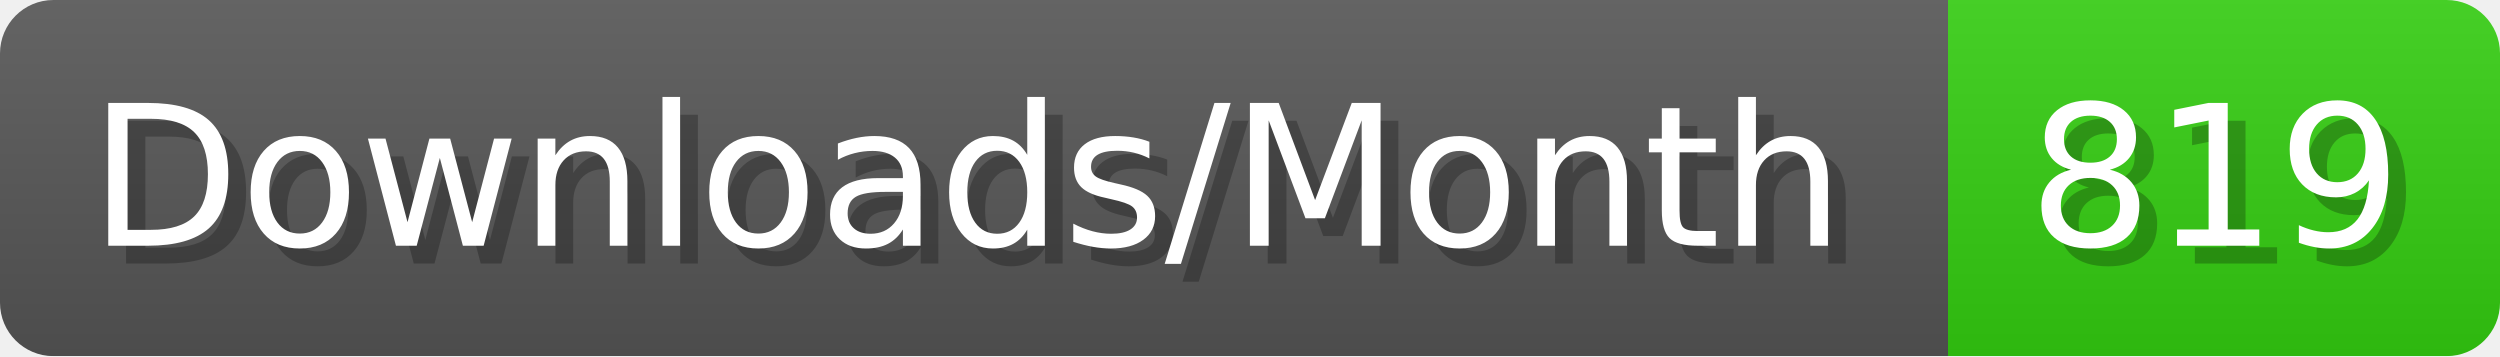
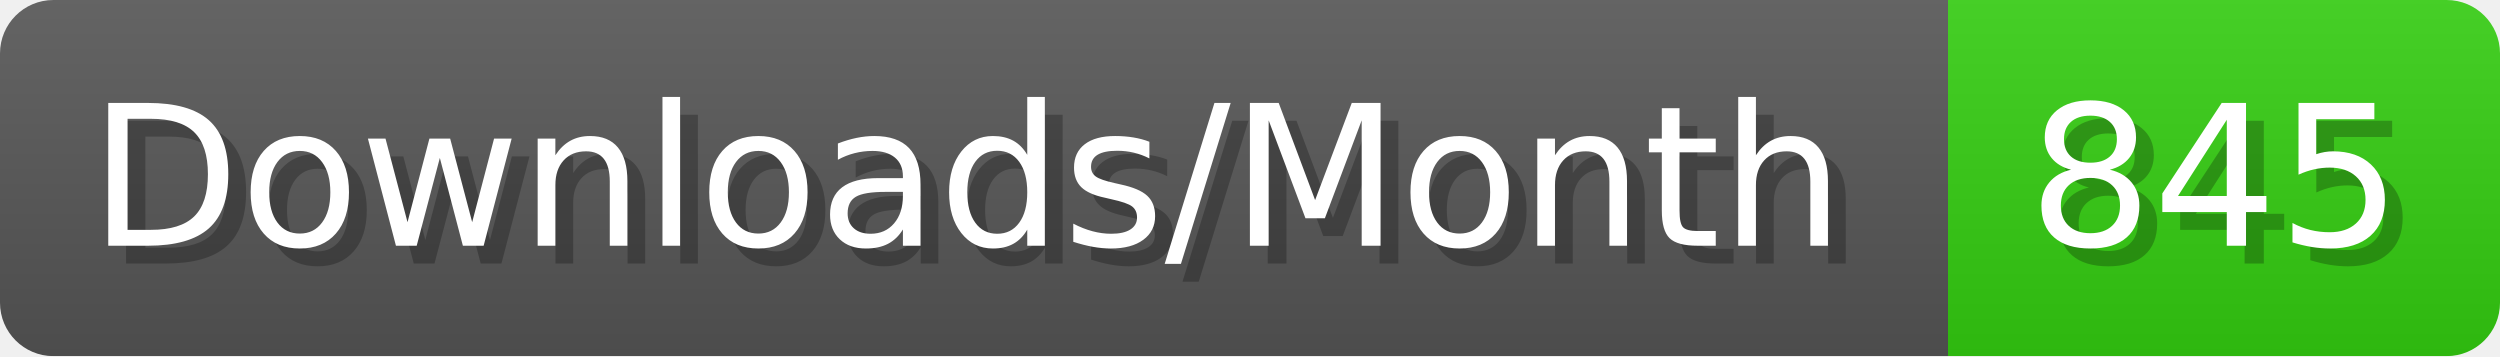
- <svg xmlns="http://www.w3.org/2000/svg" width="140.4" height="20" viewBox="0 0 1404 200" role="img" aria-label="Downloads/Month: 819">
+ <svg xmlns="http://www.w3.org/2000/svg" width="140.4" height="20" viewBox="0 0 1404 200" role="img" aria-label="Downloads/Month: 845">
  <linearGradient id="YlXUI" x2="0" y2="100%">
    <stop offset="0" stop-opacity=".1" stop-color="#EEE" />
    <stop offset="1" stop-opacity=".1" />
  </linearGradient>
  <mask id="JHhop">
    <rect width="1404" height="200" rx="30" fill="#FFF" />
  </mask>
  <g mask="url(#JHhop)">
    <rect width="1094" height="200" fill="#555" />
    <rect width="310" height="200" fill="#3C1" x="1094" />
    <rect width="1404" height="200" fill="url(#YlXUI)" />
  </g>
  <g aria-hidden="true" fill="#fff" text-anchor="start" font-family="Verdana,DejaVu Sans,sans-serif" font-size="110">
    <text x="60" y="148" textLength="994" fill="#000" opacity="0.25">Downloads/Month</text>
    <text x="50" y="138" textLength="994">Downloads/Month</text>
-     <text x="1149" y="148" textLength="210" fill="#000" opacity="0.25">819</text>
-     <text x="1139" y="138" textLength="210">819</text>
+     <text x="1149" y="148" textLength="210" fill="#000" opacity="0.25">845</text>
+     <text x="1139" y="138" textLength="210">845</text>
  </g>
</svg>
